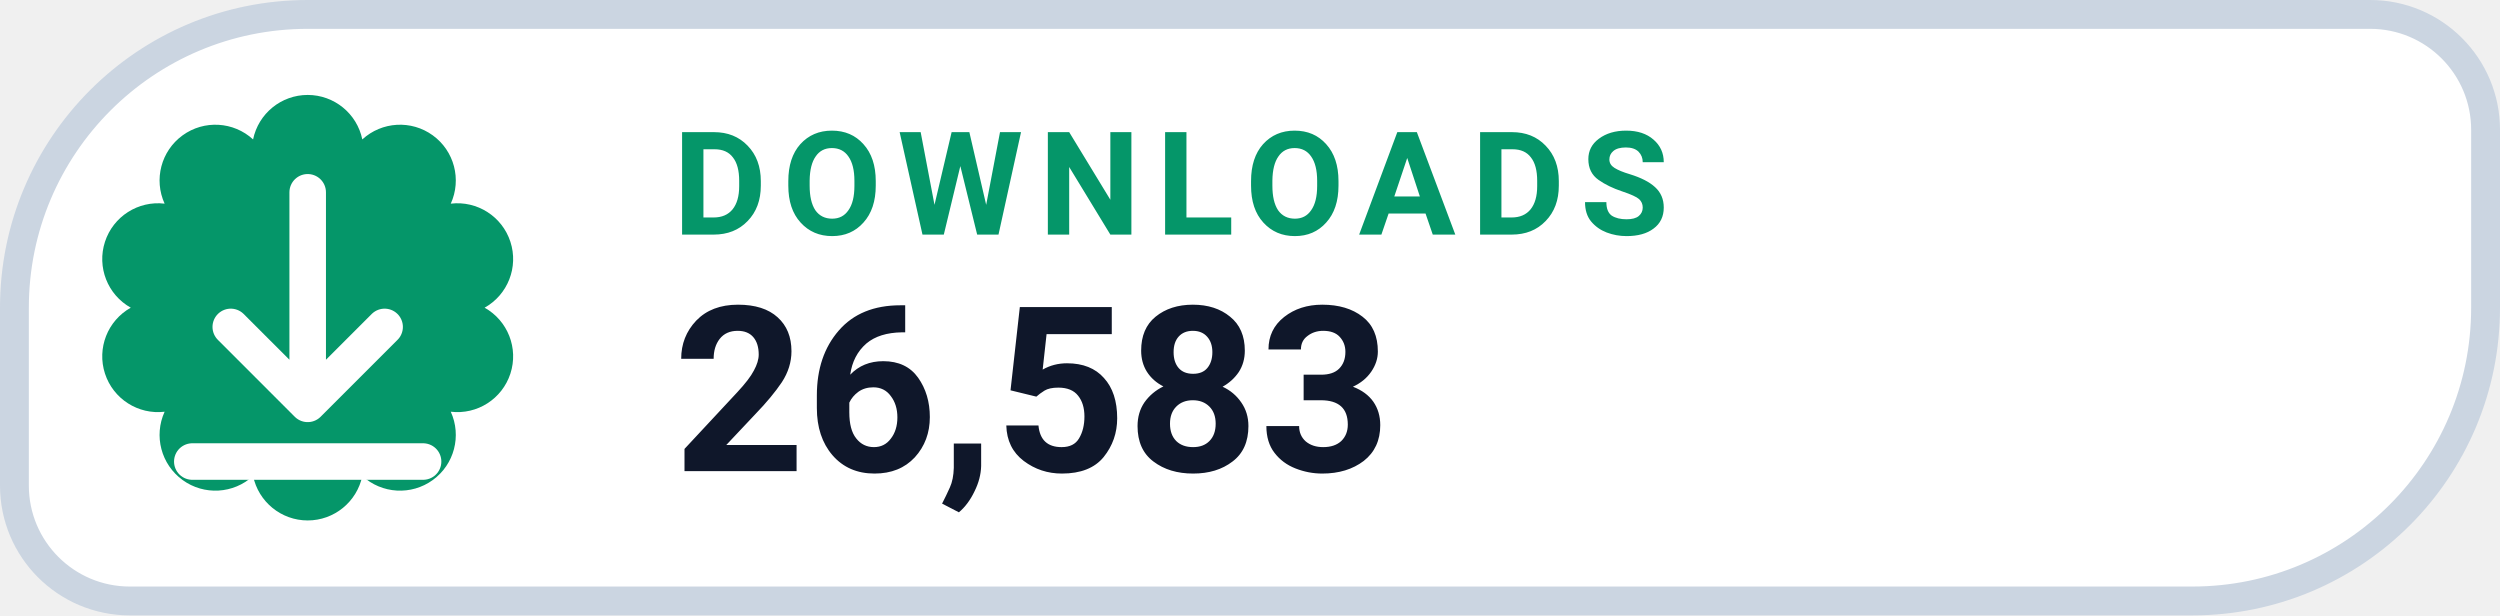
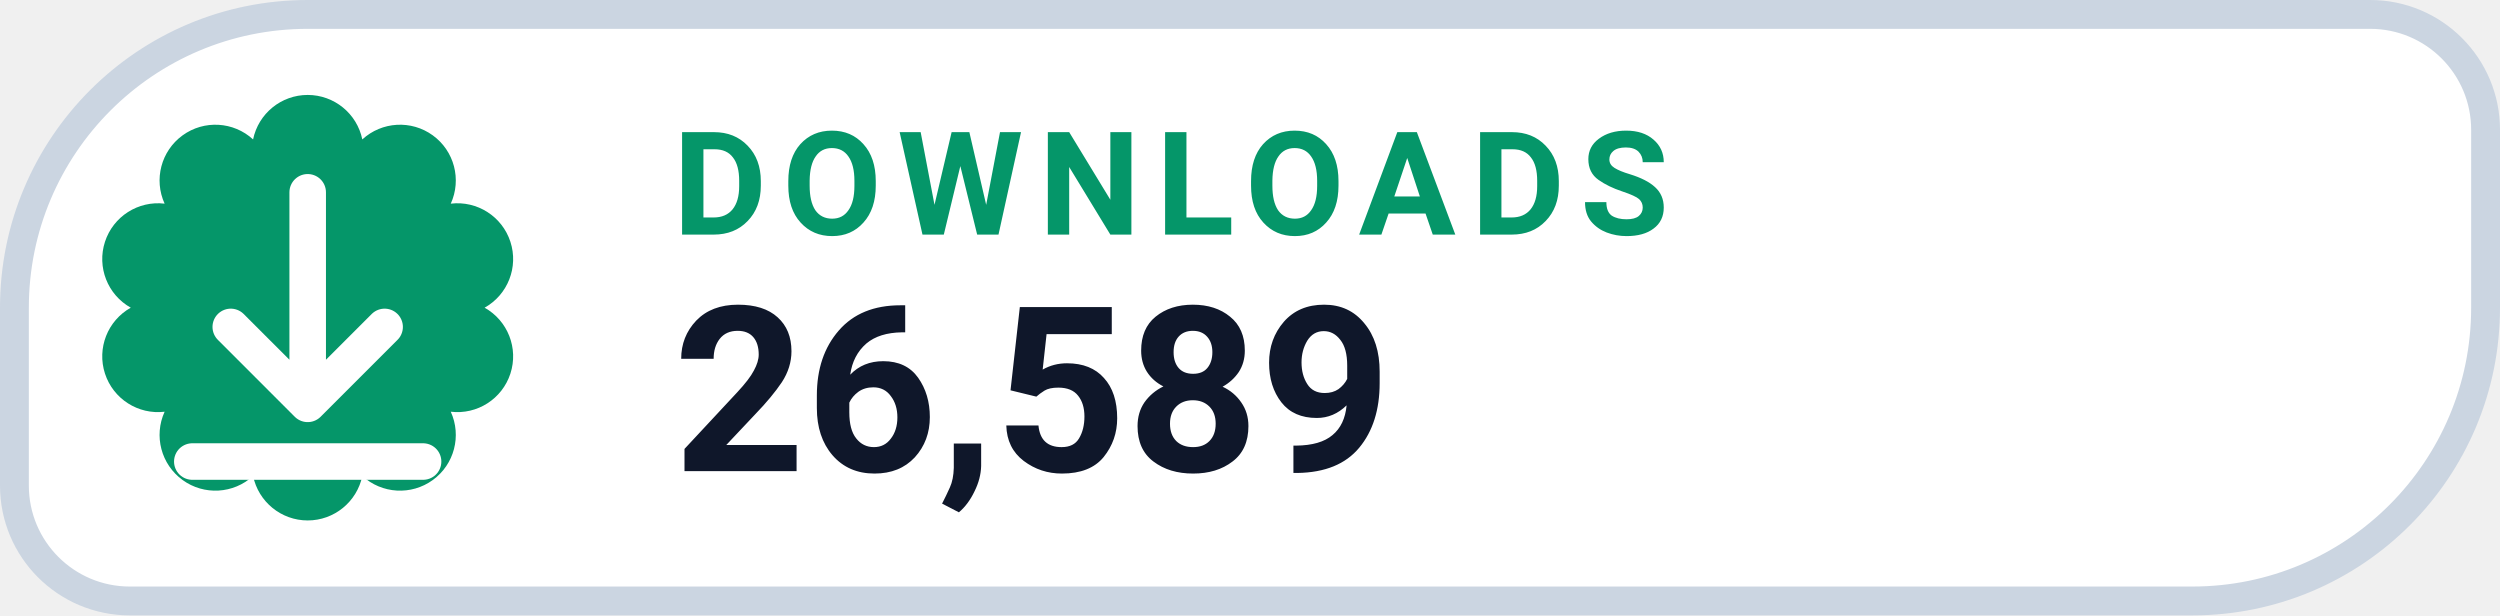
- <svg xmlns="http://www.w3.org/2000/svg" width="130" height="32" viewBox="0 0 130 32" role="img" aria-label="DOWNLOADS 26,583">
+ <svg xmlns="http://www.w3.org/2000/svg" width="130" height="32" viewBox="0 0 130 32" role="img" aria-label="DOWNLOADS 26,589">
  <path d="M 16.00 0.75 H 123.25 A 6.00 6.00 0 0 1 129.25 6.75 V 16.00 A 15.25 15.25 0 0 1 114.00 31.25 H 6.75 A 6.00 6.00 0 0 1 0.75 25.25 V 16.00 A 15.25 15.25 0 0 1 16.00 0.75 Z" fill="#FFFFFF" stroke="#CBD5E1" stroke-width="1.5" />
  <path d="M 13.16 7.25 A 2.90 2.90 0 0 1 18.84 7.25 A 2.90 2.90 0 0 1 23.44 10.59 A 2.90 2.90 0 0 1 25.20 16.00 A 2.90 2.90 0 0 1 23.44 21.41 A 2.90 2.90 0 0 1 18.84 24.75 A 2.90 2.90 0 0 1 13.16 24.75 A 2.90 2.90 0 0 1 8.56 21.41 A 2.90 2.90 0 0 1 6.80 16.00 A 2.90 2.90 0 0 1 8.56 10.59 A 2.90 2.90 0 0 1 13.16 7.25 Z" fill="#059669" />
  <g transform="translate(16 16)" style="color:#FFFFFF;">
    <path d="M0 -6 v11 m0 0 l4 -4 m-4 4 l-4 -4 M-6 8 h12" fill="none" stroke="currentColor" stroke-width="1.9" stroke-linecap="round" stroke-linejoin="round" />
  </g>
  <text x="35" y="12.2" fill="#059669" font-family="-apple-system,BlinkMacSystemFont,'Segoe UI',Roboto,Helvetica,Arial,sans-serif" font-size="7.5" font-weight="700" letter-spacing=".8">DOWNLOADS</text>
-   <text x="35" y="24.5" fill="#0F172A" font-family="-apple-system,BlinkMacSystemFont,'Segoe UI',Roboto,Helvetica,Arial,sans-serif" font-size="12" font-weight="750">26,583</text>
+   <text x="35" y="24.5" fill="#0F172A" font-family="-apple-system,BlinkMacSystemFont,'Segoe UI',Roboto,Helvetica,Arial,sans-serif" font-size="12" font-weight="750">26,589</text>
</svg>
